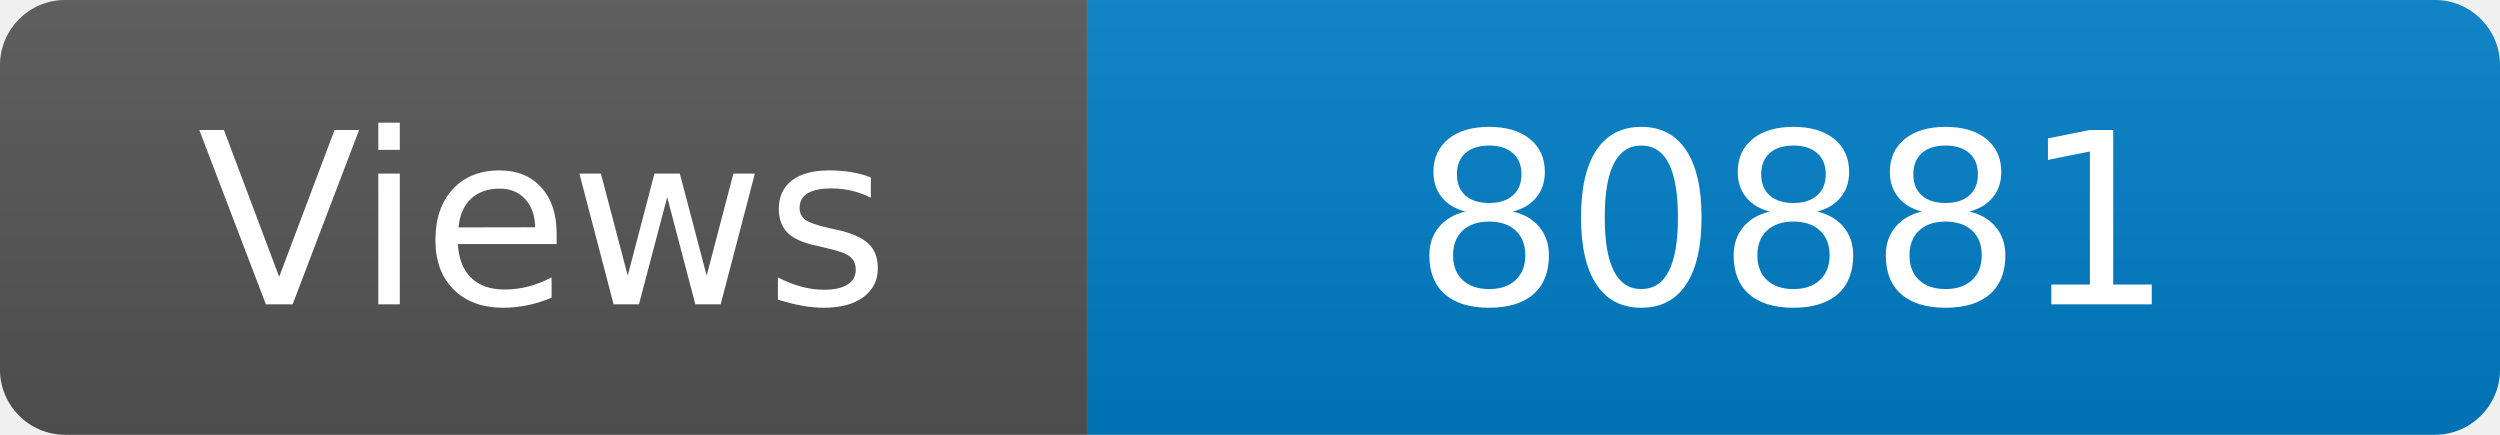
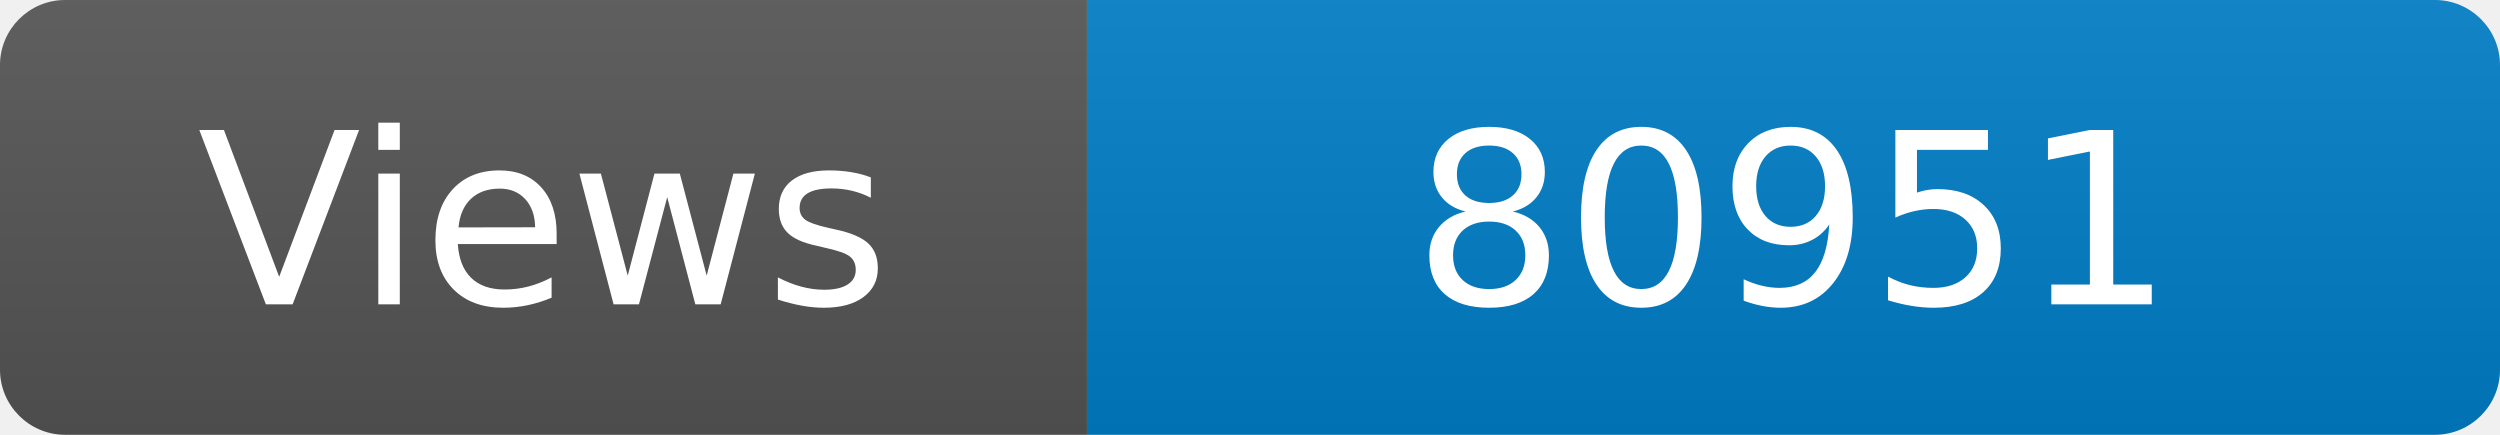
<svg xmlns="http://www.w3.org/2000/svg" width="115" height="20" role="img" aria-label="Maintained?: yes">
  <linearGradient id="s" x2="0" y2="100%">
    <stop offset="0" stop-color="#bbb" stop-opacity=".1" />
    <stop offset="1" stop-opacity=".1" />
  </linearGradient>
  <clipPath id="r">
    <rect width="115" height="20" rx="3" fill="#fff" />
  </clipPath>
  <g clip-path="url(#r)">
    <rect width="50" height="20" fill="#555" />
    <rect x="50" width="160" height="20" fill="#007ec6" />
    <rect width="115" height="20" fill="url(#s)" />
  </g>
  <g fill="#fff" text-anchor="middle" font-family="Verdana,Geneva,DejaVu Sans,sans-serif" font-size="110">
    <text x="250" y="140" transform="scale(.1)" fill="#fff">Views</text>
-     <text x="825" y="140" transform="scale(.1)" fill="#fff">80881</text>
+     <text x="825" y="140" transform="scale(.1)" fill="#fff">80951</text>
  </g>
</svg>
